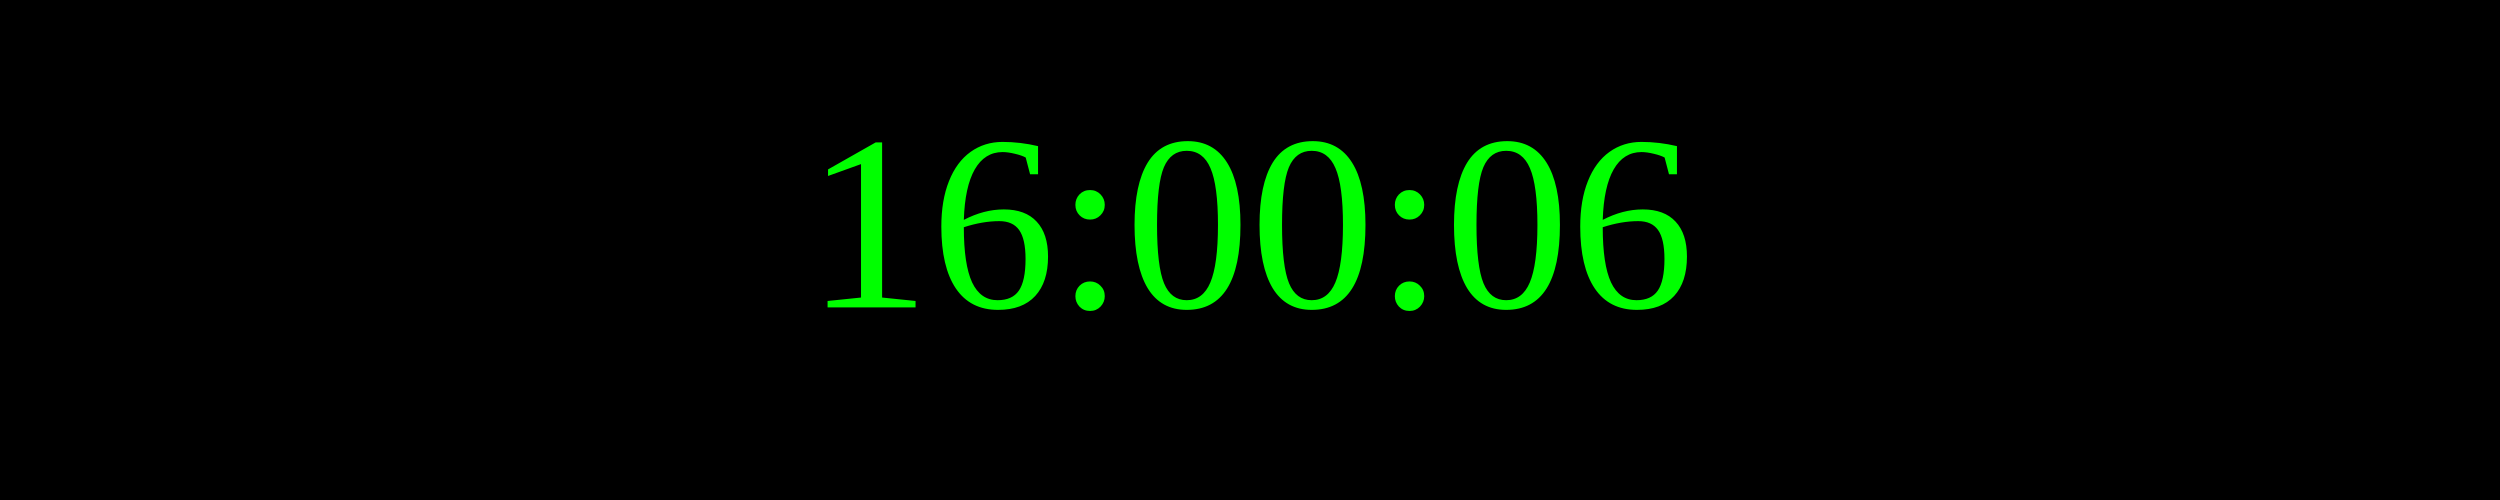
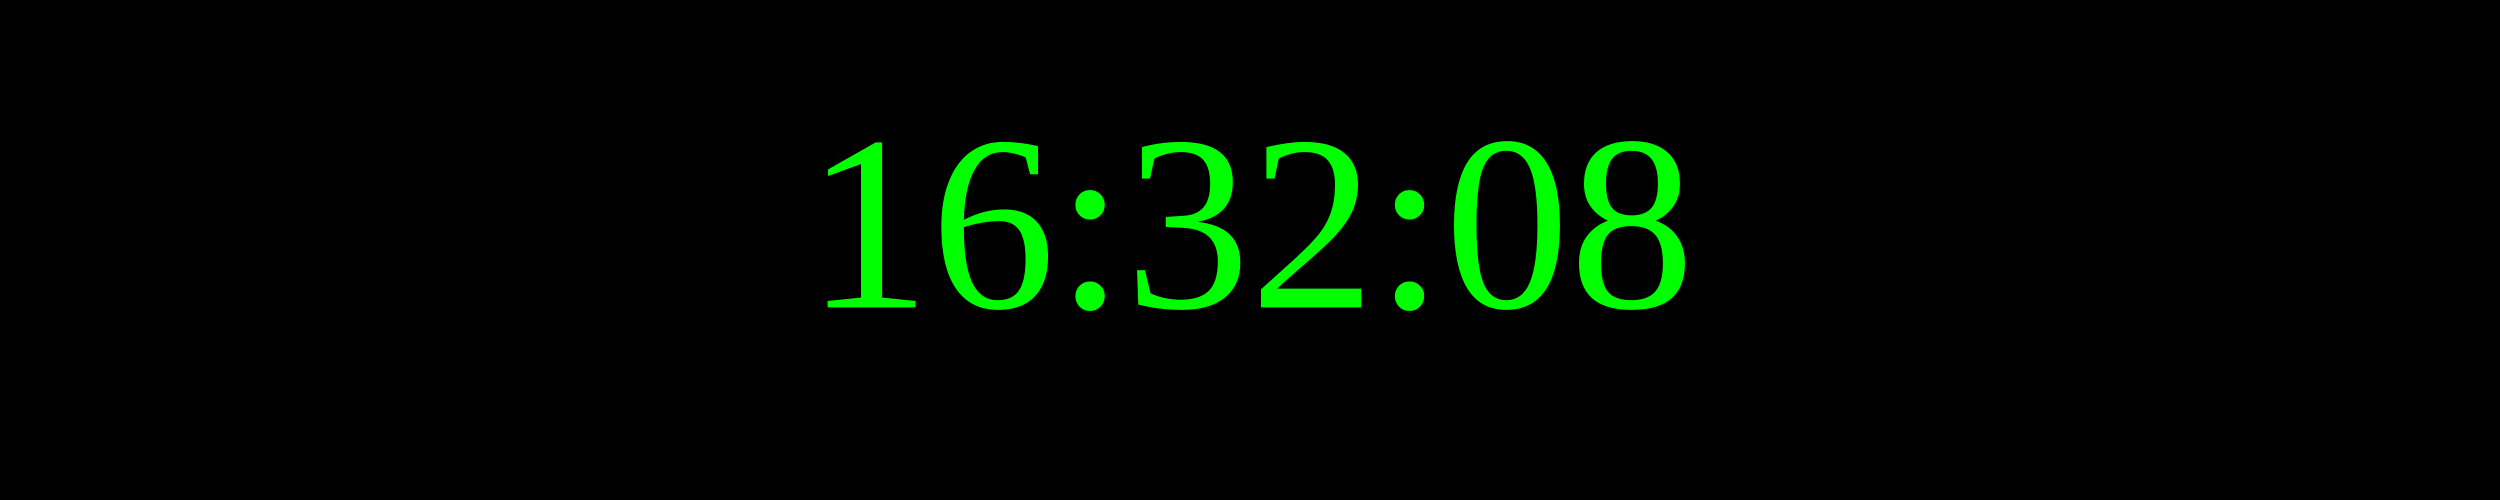
<svg xmlns="http://www.w3.org/2000/svg" width="250" height="50">
  <rect width="100%" height="100%" fill="black" />
  <text x="50%" y="50%" font-size="25" fill="lime" text-anchor="middle" dominant-baseline="middle">
- 16:00:06
+ 16:32:08
</text>
</svg>
